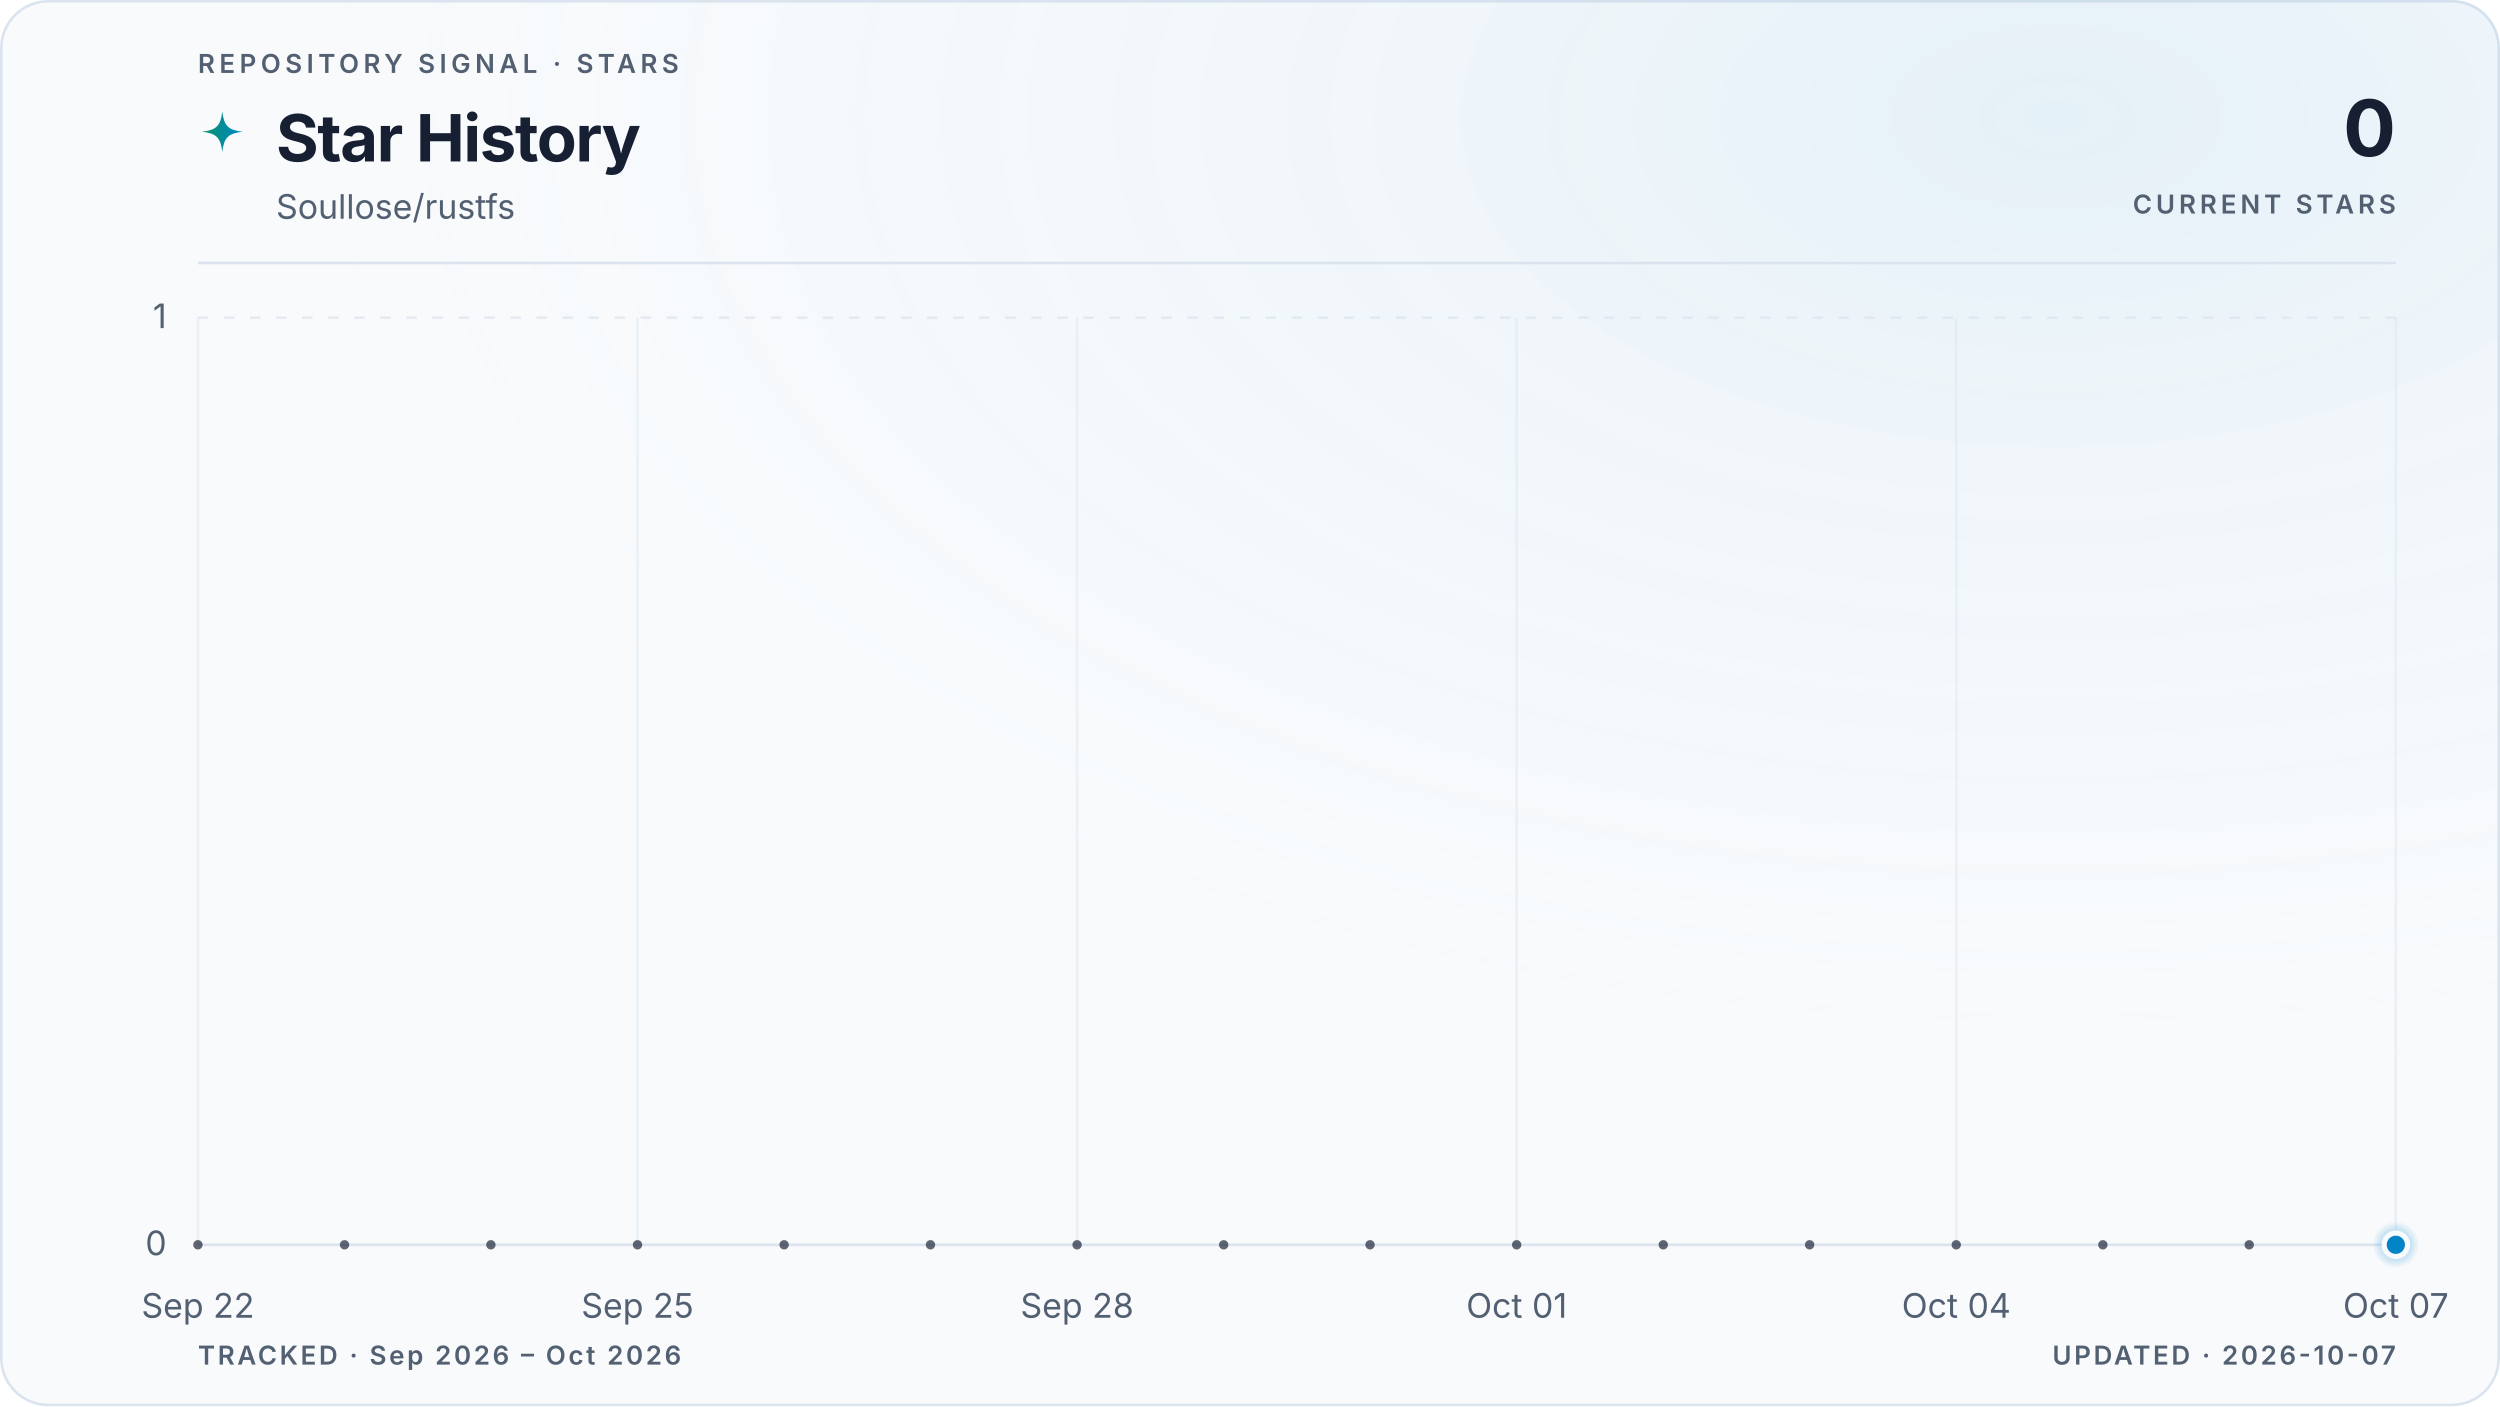
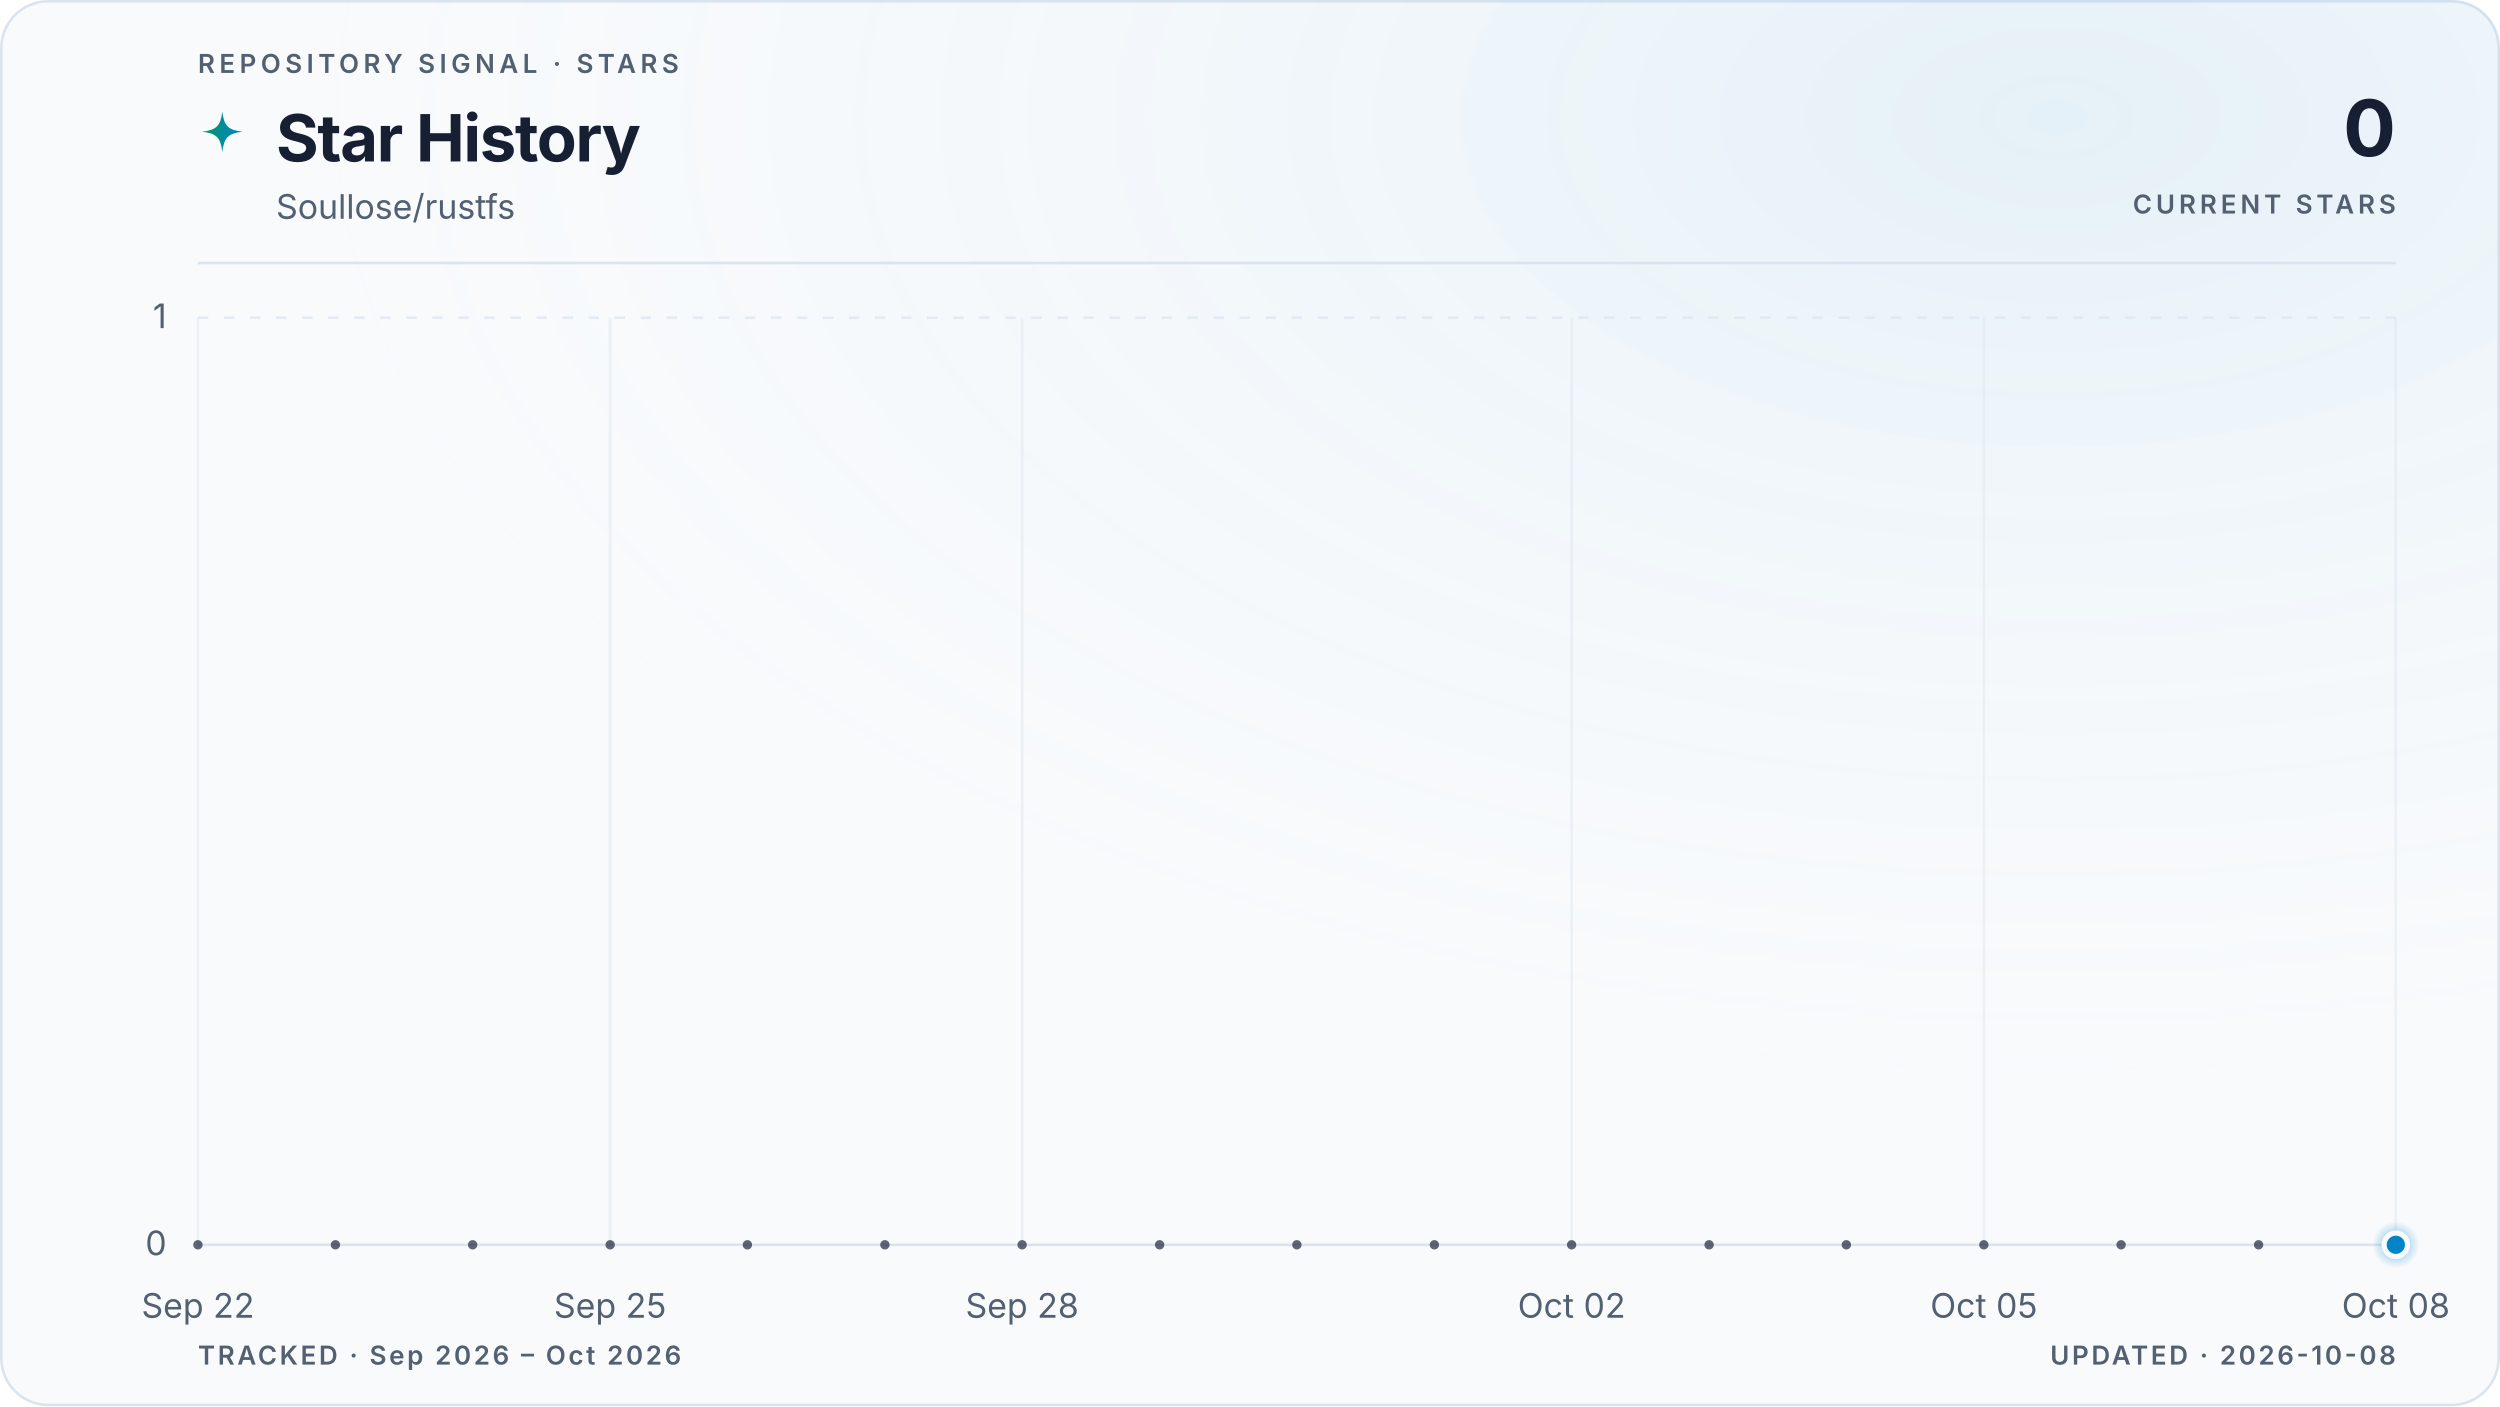
<svg xmlns="http://www.w3.org/2000/svg" viewBox="0 0 960 540" role="img" aria-labelledby="title description" data-style="gradient" data-variant="glow" data-layout="editorial" data-animated="true">
  <defs>
    <linearGradient id="trend" x1="0" y1="0" x2="1" y2="0">
      <stop offset="0%" stop-color="#059669" />
      <stop offset="100%" stop-color="#0284c7" />
    </linearGradient>
    <linearGradient id="area" x1="0" y1="0" x2="0" y2="1">
      <stop offset="0%" stop-color="#059669" stop-opacity="0.22" />
      <stop offset="55%" stop-color="#0284c7" stop-opacity="0.06" />
      <stop offset="100%" stop-color="#0284c7" stop-opacity="0" />
    </linearGradient>
    <radialGradient id="marker-halo" cx="50%" cy="50%" r="50%">
      <stop offset="0%" stop-color="#0284c7" stop-opacity="0.55" />
      <stop offset="100%" stop-color="#0284c7" stop-opacity="0" />
    </radialGradient>
    <radialGradient id="surface-glow" cx="82%" cy="8%" r="70%">
      <stop offset="0%" stop-color="#0284c7" stop-opacity="0.08" />
      <stop offset="100%" stop-color="#f8fafc" stop-opacity="0" />
    </radialGradient>
    <filter id="trend-glow" x="-20%" y="-20%" width="140%" height="140%">
      <feGaussianBlur stdDeviation="5" />
    </filter>
  </defs>
  <style>
.trend-enter{transform-box:fill-box;transform-origin:center;animation:trend-enter 520ms cubic-bezier(0.16,1,0.3,1)}
.marker-enter{transform-box:fill-box;transform-origin:center;animation:marker-enter 320ms cubic-bezier(0.16,1,0.3,1) 200ms both}
.marker-pulse{transform-box:fill-box;transform-origin:center;animation:marker-pulse 2.6s ease-out infinite}
@keyframes trend-enter{from{opacity:.35;transform:translateY(10px)}to{opacity:1;transform:translateY(0)}}
@keyframes marker-enter{from{opacity:0;transform:scale(.4)}to{opacity:1;transform:scale(1)}}
@keyframes marker-pulse{0%{opacity:.5;transform:scale(.7)}70%,100%{opacity:0;transform:scale(2.1)}}
@media (prefers-reduced-motion:reduce){.trend-enter,.marker-enter,.marker-pulse{animation:none!important}}
@media (prefers-reduced-motion:reduce){.marker-pulse{opacity:0}}
</style>
  <rect x="0.5" y="0.5" width="959" height="539" fill="#f8fafc" stroke="#dbe4ee" stroke-width="1" rx="18" />
  <rect width="960" height="540" fill="url(#surface-glow)" rx="18" />
  <text x="76" y="28" fill="#526072" font-family="ui-sans-serif, system-ui, -apple-system, BlinkMacSystemFont, 'Segoe UI', sans-serif" font-size="10" font-weight="600" letter-spacing="1.7">REPOSITORY SIGNAL · STARS</text>
  <path d="M12 1c.8 7.1 2.9 9.2 10 10-7.1.8-9.2 2.9-10 10-.8-7.1-2.9-9.2-10-10 7.1-.8 9.2-2.9 10-10Z" transform="translate(76 42) scale(.78)" fill="url(#trend)" aria-hidden="true" />
  <text x="106" y="62" fill="#172033" font-family="ui-sans-serif, system-ui, -apple-system, BlinkMacSystemFont, 'Segoe UI', sans-serif" font-size="25" font-weight="700" letter-spacing="-0.5">Star History</text>
  <text x="106" y="84" fill="#526072" font-family="ui-sans-serif, system-ui, -apple-system, BlinkMacSystemFont, 'Segoe UI', sans-serif" font-size="13">Soullose/rustfs</text>
  <text x="920" y="60" fill="#172033" font-family="ui-sans-serif, system-ui, -apple-system, BlinkMacSystemFont, 'Segoe UI', sans-serif" font-size="30" font-weight="700" letter-spacing="-0.6" text-anchor="end">0</text>
  <text x="920" y="82" fill="#526072" font-family="ui-sans-serif, system-ui, -apple-system, BlinkMacSystemFont, 'Segoe UI', sans-serif" font-size="10" font-weight="600" letter-spacing="1.5" text-anchor="end">CURRENT STARS</text>
  <line x1="76" y1="101" x2="920" y2="101" stroke="#dbe4ee" stroke-width="1" />
  <line x1="76" y1="478.0" x2="920" y2="478.0" stroke="#dbe4ee" stroke-width="1" stroke-dasharray="0" opacity="1" />
  <text x="64" y="482.0" fill="#526072" font-family="ui-sans-serif, system-ui, -apple-system, BlinkMacSystemFont, 'Segoe UI', sans-serif" font-size="13" text-anchor="end">0</text>
  <line x1="76" y1="122.0" x2="920" y2="122.0" stroke="#dbe4ee" stroke-width="1" stroke-dasharray="4 6" opacity="0.7" />
  <text x="64" y="126.0" fill="#526072" font-family="ui-sans-serif, system-ui, -apple-system, BlinkMacSystemFont, 'Segoe UI', sans-serif" font-size="13" text-anchor="end">1</text>
  <line x1="76.0" y1="122" x2="76.0" y2="478" stroke="#dbe4ee" stroke-width="1" opacity="0.45" />
  <text x="76.0" y="506" fill="#526072" font-family="ui-sans-serif, system-ui, -apple-system, BlinkMacSystemFont, 'Segoe UI', sans-serif" font-size="13" text-anchor="middle">Sep 22</text>
-   <line x1="244.8" y1="122" x2="244.8" y2="478" stroke="#dbe4ee" stroke-width="1" opacity="0.45" />
-   <text x="244.8" y="506" fill="#526072" font-family="ui-sans-serif, system-ui, -apple-system, BlinkMacSystemFont, 'Segoe UI', sans-serif" font-size="13" text-anchor="middle">Sep 25</text>
-   <line x1="413.6" y1="122" x2="413.6" y2="478" stroke="#dbe4ee" stroke-width="1" opacity="0.45" />
-   <text x="413.6" y="506" fill="#526072" font-family="ui-sans-serif, system-ui, -apple-system, BlinkMacSystemFont, 'Segoe UI', sans-serif" font-size="13" text-anchor="middle">Sep 28</text>
-   <line x1="582.4" y1="122" x2="582.4" y2="478" stroke="#dbe4ee" stroke-width="1" opacity="0.45" />
-   <text x="582.4" y="506" fill="#526072" font-family="ui-sans-serif, system-ui, -apple-system, BlinkMacSystemFont, 'Segoe UI', sans-serif" font-size="13" text-anchor="middle">Oct 01</text>
-   <line x1="751.2" y1="122" x2="751.2" y2="478" stroke="#dbe4ee" stroke-width="1" opacity="0.45" />
-   <text x="751.2" y="506" fill="#526072" font-family="ui-sans-serif, system-ui, -apple-system, BlinkMacSystemFont, 'Segoe UI', sans-serif" font-size="13" text-anchor="middle">Oct 04</text>
+   <line x1="234.3" y1="122" x2="234.3" y2="478" stroke="#dbe4ee" stroke-width="1" opacity="0.45" />
+   <text x="234.3" y="506" fill="#526072" font-family="ui-sans-serif, system-ui, -apple-system, BlinkMacSystemFont, 'Segoe UI', sans-serif" font-size="13" text-anchor="middle">Sep 25</text>
+   <line x1="392.5" y1="122" x2="392.5" y2="478" stroke="#dbe4ee" stroke-width="1" opacity="0.45" />
+   <text x="392.5" y="506" fill="#526072" font-family="ui-sans-serif, system-ui, -apple-system, BlinkMacSystemFont, 'Segoe UI', sans-serif" font-size="13" text-anchor="middle">Sep 28</text>
+   <line x1="603.5" y1="122" x2="603.5" y2="478" stroke="#dbe4ee" stroke-width="1" opacity="0.45" />
+   <text x="603.5" y="506" fill="#526072" font-family="ui-sans-serif, system-ui, -apple-system, BlinkMacSystemFont, 'Segoe UI', sans-serif" font-size="13" text-anchor="middle">Oct 02</text>
+   <line x1="761.8" y1="122" x2="761.8" y2="478" stroke="#dbe4ee" stroke-width="1" opacity="0.45" />
+   <text x="761.8" y="506" fill="#526072" font-family="ui-sans-serif, system-ui, -apple-system, BlinkMacSystemFont, 'Segoe UI', sans-serif" font-size="13" text-anchor="middle">Oct 05</text>
  <line x1="920.0" y1="122" x2="920.0" y2="478" stroke="#dbe4ee" stroke-width="1" opacity="0.45" />
-   <text x="920.0" y="506" fill="#526072" font-family="ui-sans-serif, system-ui, -apple-system, BlinkMacSystemFont, 'Segoe UI', sans-serif" font-size="13" text-anchor="middle">Oct 07</text>
+   <text x="920.0" y="506" fill="#526072" font-family="ui-sans-serif, system-ui, -apple-system, BlinkMacSystemFont, 'Segoe UI', sans-serif" font-size="13" text-anchor="middle">Oct 08</text>
  <g class="trend-enter">
-     <path d="M 76.0 478.0 C 94.8 478.0, 113.5 478.0, 132.3 478.0 C 151.0 478.0, 169.8 478.0, 188.5 478.0 C 207.3 478.0, 226.0 478.0, 244.8 478.0 C 263.6 478.0, 282.3 478.0, 301.1 478.0 C 319.8 478.0, 338.6 478.0, 357.3 478.0 C 376.1 478.0, 394.8 478.0, 413.6 478.0 C 432.4 478.0, 451.1 478.0, 469.9 478.0 C 488.6 478.0, 507.4 478.0, 526.1 478.0 C 544.9 478.0, 563.6 478.0, 582.4 478.0 C 601.2 478.0, 619.9 478.0, 638.7 478.0 C 657.4 478.0, 676.2 478.0, 694.9 478.0 C 713.7 478.0, 732.4 478.0, 751.2 478.0 C 770.0 478.0, 788.7 478.0, 807.5 478.0 C 826.2 478.0, 845.0 478.0, 863.7 478.0 C 882.5 478.0, 901.2 478.0, 920.0 478.0 L 920.0 478.0 L 76.0 478.0 Z" fill="url(#area)" />
-     <path d="M 76.0 478.0 C 94.8 478.0, 113.5 478.0, 132.3 478.0 C 151.0 478.0, 169.8 478.0, 188.5 478.0 C 207.3 478.0, 226.0 478.0, 244.8 478.0 C 263.6 478.0, 282.3 478.0, 301.1 478.0 C 319.8 478.0, 338.6 478.0, 357.3 478.0 C 376.1 478.0, 394.8 478.0, 413.6 478.0 C 432.4 478.0, 451.1 478.0, 469.9 478.0 C 488.6 478.0, 507.4 478.0, 526.1 478.0 C 544.9 478.0, 563.6 478.0, 582.4 478.0 C 601.2 478.0, 619.9 478.0, 638.7 478.0 C 657.4 478.0, 676.2 478.0, 694.9 478.0 C 713.7 478.0, 732.4 478.0, 751.2 478.0 C 770.0 478.0, 788.7 478.0, 807.5 478.0 C 826.2 478.0, 845.0 478.0, 863.7 478.0 C 882.5 478.0, 901.2 478.0, 920.0 478.0" fill="none" stroke="url(#trend)" stroke-width="10" stroke-linecap="round" stroke-linejoin="round" opacity="0.10" filter="url(#trend-glow)" />
-     <path d="M 76.0 478.0 C 94.8 478.0, 113.5 478.0, 132.3 478.0 C 151.0 478.0, 169.8 478.0, 188.5 478.0 C 207.3 478.0, 226.0 478.0, 244.8 478.0 C 263.6 478.0, 282.3 478.0, 301.1 478.0 C 319.8 478.0, 338.6 478.0, 357.3 478.0 C 376.1 478.0, 394.8 478.0, 413.6 478.0 C 432.4 478.0, 451.1 478.0, 469.9 478.0 C 488.6 478.0, 507.4 478.0, 526.1 478.0 C 544.9 478.0, 563.6 478.0, 582.4 478.0 C 601.2 478.0, 619.9 478.0, 638.7 478.0 C 657.4 478.0, 676.2 478.0, 694.9 478.0 C 713.7 478.0, 732.4 478.0, 751.2 478.0 C 770.0 478.0, 788.7 478.0, 807.5 478.0 C 826.2 478.0, 845.0 478.0, 863.7 478.0 C 882.5 478.0, 901.2 478.0, 920.0 478.0" fill="none" stroke="url(#trend)" stroke-width="3" stroke-linecap="round" stroke-linejoin="round" />
-     <g data-point-count="15" fill="#172033" opacity="0.68">
+     <path d="M 76.0 478.0 C 93.6 478.0, 111.2 478.0, 128.8 478.0 C 146.3 478.0, 163.9 478.0, 181.5 478.0 C 199.1 478.0, 216.7 478.0, 234.3 478.0 C 251.8 478.0, 269.4 478.0, 287.0 478.0 C 304.6 478.0, 322.2 478.0, 339.8 478.0 C 357.3 478.0, 374.9 478.0, 392.5 478.0 C 410.1 478.0, 427.7 478.0, 445.3 478.0 C 462.8 478.0, 480.4 478.0, 498.0 478.0 C 515.6 478.0, 533.2 478.0, 550.8 478.0 C 568.3 478.0, 585.9 478.0, 603.5 478.0 C 621.1 478.0, 638.7 478.0, 656.3 478.0 C 673.8 478.0, 691.4 478.0, 709.0 478.0 C 726.6 478.0, 744.2 478.0, 761.8 478.0 C 779.3 478.0, 796.9 478.0, 814.5 478.0 C 832.1 478.0, 849.7 478.0, 867.3 478.0 C 884.8 478.0, 902.4 478.0, 920.0 478.0 L 920.0 478.0 L 76.0 478.0 Z" fill="url(#area)" />
+     <path d="M 76.0 478.0 C 93.6 478.0, 111.2 478.0, 128.8 478.0 C 146.3 478.0, 163.9 478.0, 181.5 478.0 C 199.1 478.0, 216.7 478.0, 234.3 478.0 C 251.8 478.0, 269.4 478.0, 287.0 478.0 C 304.6 478.0, 322.2 478.0, 339.8 478.0 C 357.3 478.0, 374.9 478.0, 392.5 478.0 C 410.1 478.0, 427.7 478.0, 445.3 478.0 C 462.8 478.0, 480.4 478.0, 498.0 478.0 C 515.6 478.0, 533.2 478.0, 550.8 478.0 C 568.3 478.0, 585.9 478.0, 603.5 478.0 C 621.1 478.0, 638.7 478.0, 656.3 478.0 C 673.8 478.0, 691.4 478.0, 709.0 478.0 C 726.6 478.0, 744.2 478.0, 761.8 478.0 C 779.3 478.0, 796.9 478.0, 814.5 478.0 C 832.1 478.0, 849.7 478.0, 867.3 478.0 C 884.8 478.0, 902.4 478.0, 920.0 478.0" fill="none" stroke="url(#trend)" stroke-width="10" stroke-linecap="round" stroke-linejoin="round" opacity="0.10" filter="url(#trend-glow)" />
+     <path d="M 76.0 478.0 C 93.6 478.0, 111.2 478.0, 128.8 478.0 C 146.3 478.0, 163.9 478.0, 181.5 478.0 C 199.1 478.0, 216.7 478.0, 234.3 478.0 C 251.8 478.0, 269.4 478.0, 287.0 478.0 C 304.6 478.0, 322.2 478.0, 339.8 478.0 C 357.3 478.0, 374.9 478.0, 392.5 478.0 C 410.1 478.0, 427.7 478.0, 445.3 478.0 C 462.8 478.0, 480.4 478.0, 498.0 478.0 C 515.6 478.0, 533.2 478.0, 550.8 478.0 C 568.3 478.0, 585.9 478.0, 603.5 478.0 C 621.1 478.0, 638.7 478.0, 656.3 478.0 C 673.8 478.0, 691.4 478.0, 709.0 478.0 C 726.6 478.0, 744.2 478.0, 761.8 478.0 C 779.3 478.0, 796.9 478.0, 814.5 478.0 C 832.1 478.0, 849.7 478.0, 867.3 478.0 C 884.8 478.0, 902.4 478.0, 920.0 478.0" fill="none" stroke="url(#trend)" stroke-width="3" stroke-linecap="round" stroke-linejoin="round" />
+     <g data-point-count="16" fill="#172033" opacity="0.68">
      <circle cx="76.0" cy="478.0" r="1.8" />
-       <circle cx="132.3" cy="478.0" r="1.8" />
-       <circle cx="188.5" cy="478.0" r="1.8" />
-       <circle cx="244.8" cy="478.0" r="1.8" />
-       <circle cx="301.1" cy="478.0" r="1.8" />
-       <circle cx="357.3" cy="478.0" r="1.8" />
-       <circle cx="413.6" cy="478.0" r="1.8" />
-       <circle cx="469.9" cy="478.0" r="1.8" />
-       <circle cx="526.1" cy="478.0" r="1.8" />
-       <circle cx="582.4" cy="478.0" r="1.8" />
-       <circle cx="638.7" cy="478.0" r="1.8" />
-       <circle cx="694.9" cy="478.0" r="1.8" />
-       <circle cx="751.2" cy="478.0" r="1.8" />
-       <circle cx="807.5" cy="478.0" r="1.8" />
-       <circle cx="863.7" cy="478.0" r="1.8" />
+       <circle cx="128.8" cy="478.0" r="1.8" />
+       <circle cx="181.5" cy="478.0" r="1.8" />
+       <circle cx="234.3" cy="478.0" r="1.8" />
+       <circle cx="287.0" cy="478.0" r="1.8" />
+       <circle cx="339.8" cy="478.0" r="1.8" />
+       <circle cx="392.5" cy="478.0" r="1.8" />
+       <circle cx="445.3" cy="478.0" r="1.8" />
+       <circle cx="498.0" cy="478.0" r="1.8" />
+       <circle cx="550.8" cy="478.0" r="1.8" />
+       <circle cx="603.5" cy="478.0" r="1.8" />
+       <circle cx="656.3" cy="478.0" r="1.8" />
+       <circle cx="709.0" cy="478.0" r="1.8" />
+       <circle cx="761.8" cy="478.0" r="1.8" />
+       <circle cx="814.5" cy="478.0" r="1.8" />
+       <circle cx="867.3" cy="478.0" r="1.8" />
    </g>
  </g>
  <g class="marker-enter">
    <circle class="marker-pulse" cx="920.0" cy="478.0" r="9" fill="url(#marker-halo)" />
    <circle cx="920.0" cy="478.0" r="4.5" fill="#0284c7" stroke="#f8fafc" stroke-width="2" />
  </g>
  <text x="76" y="524" fill="#526072" font-family="ui-sans-serif, system-ui, -apple-system, BlinkMacSystemFont, 'Segoe UI', sans-serif" font-size="10" font-weight="600" letter-spacing="1">TRACKED · Sep 2026 – Oct 2026</text>
-   <text x="920" y="524" fill="#526072" font-family="ui-sans-serif, system-ui, -apple-system, BlinkMacSystemFont, 'Segoe UI', sans-serif" font-size="10" font-weight="600" letter-spacing="1" text-anchor="end">UPDATED · 2026-10-07</text>
+   <text x="920" y="524" fill="#526072" font-family="ui-sans-serif, system-ui, -apple-system, BlinkMacSystemFont, 'Segoe UI', sans-serif" font-size="10" font-weight="600" letter-spacing="1" text-anchor="end">UPDATED · 2026-10-08</text>
</svg>
